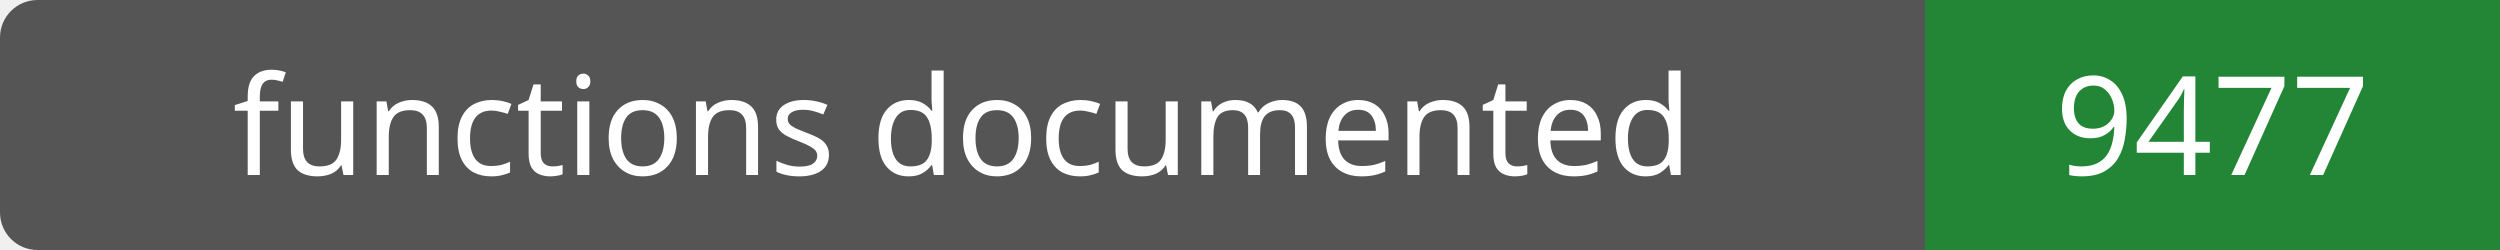
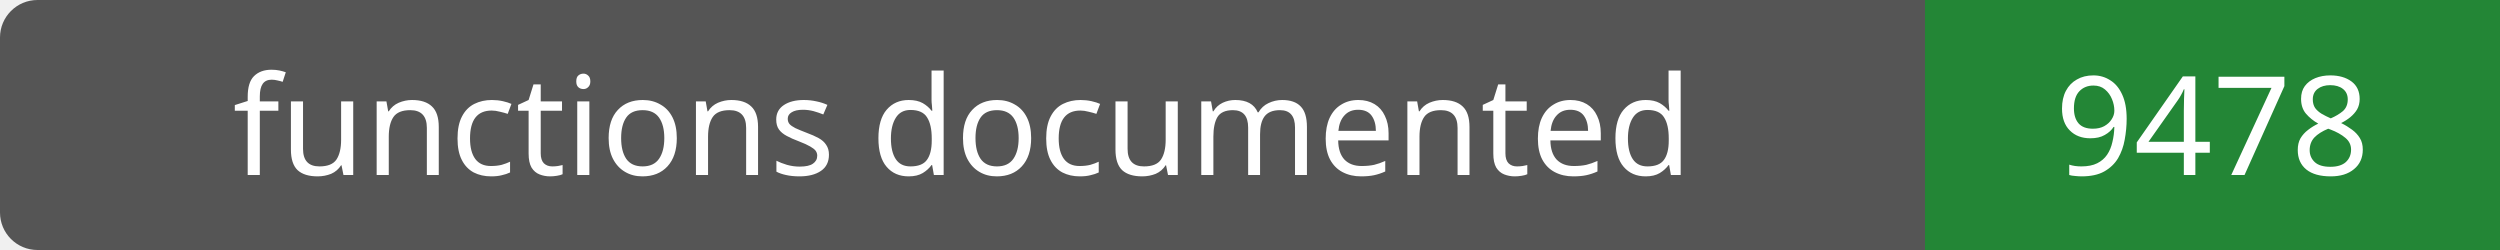
- <svg xmlns="http://www.w3.org/2000/svg" width="200" height="20" role="img" aria-label="functions documented: 9477">
+ <svg xmlns="http://www.w3.org/2000/svg" width="200" height="20" role="img" aria-label="functions documented: 9478">
  <rect width="200" height="20" rx="3" fill="#555" />
  <path fill="#238636" d="M154 0h46v20H154z" />
  <g fill="#fff" text-anchor="middle" font-family="Verdana,sans-serif" font-size="11">
    <text x="77.0" y="14">functions documented</text>
-     <text x="177.0" y="14">9477</text>
+     <text x="177.0" y="14">9478</text>
  </g>
</svg>
